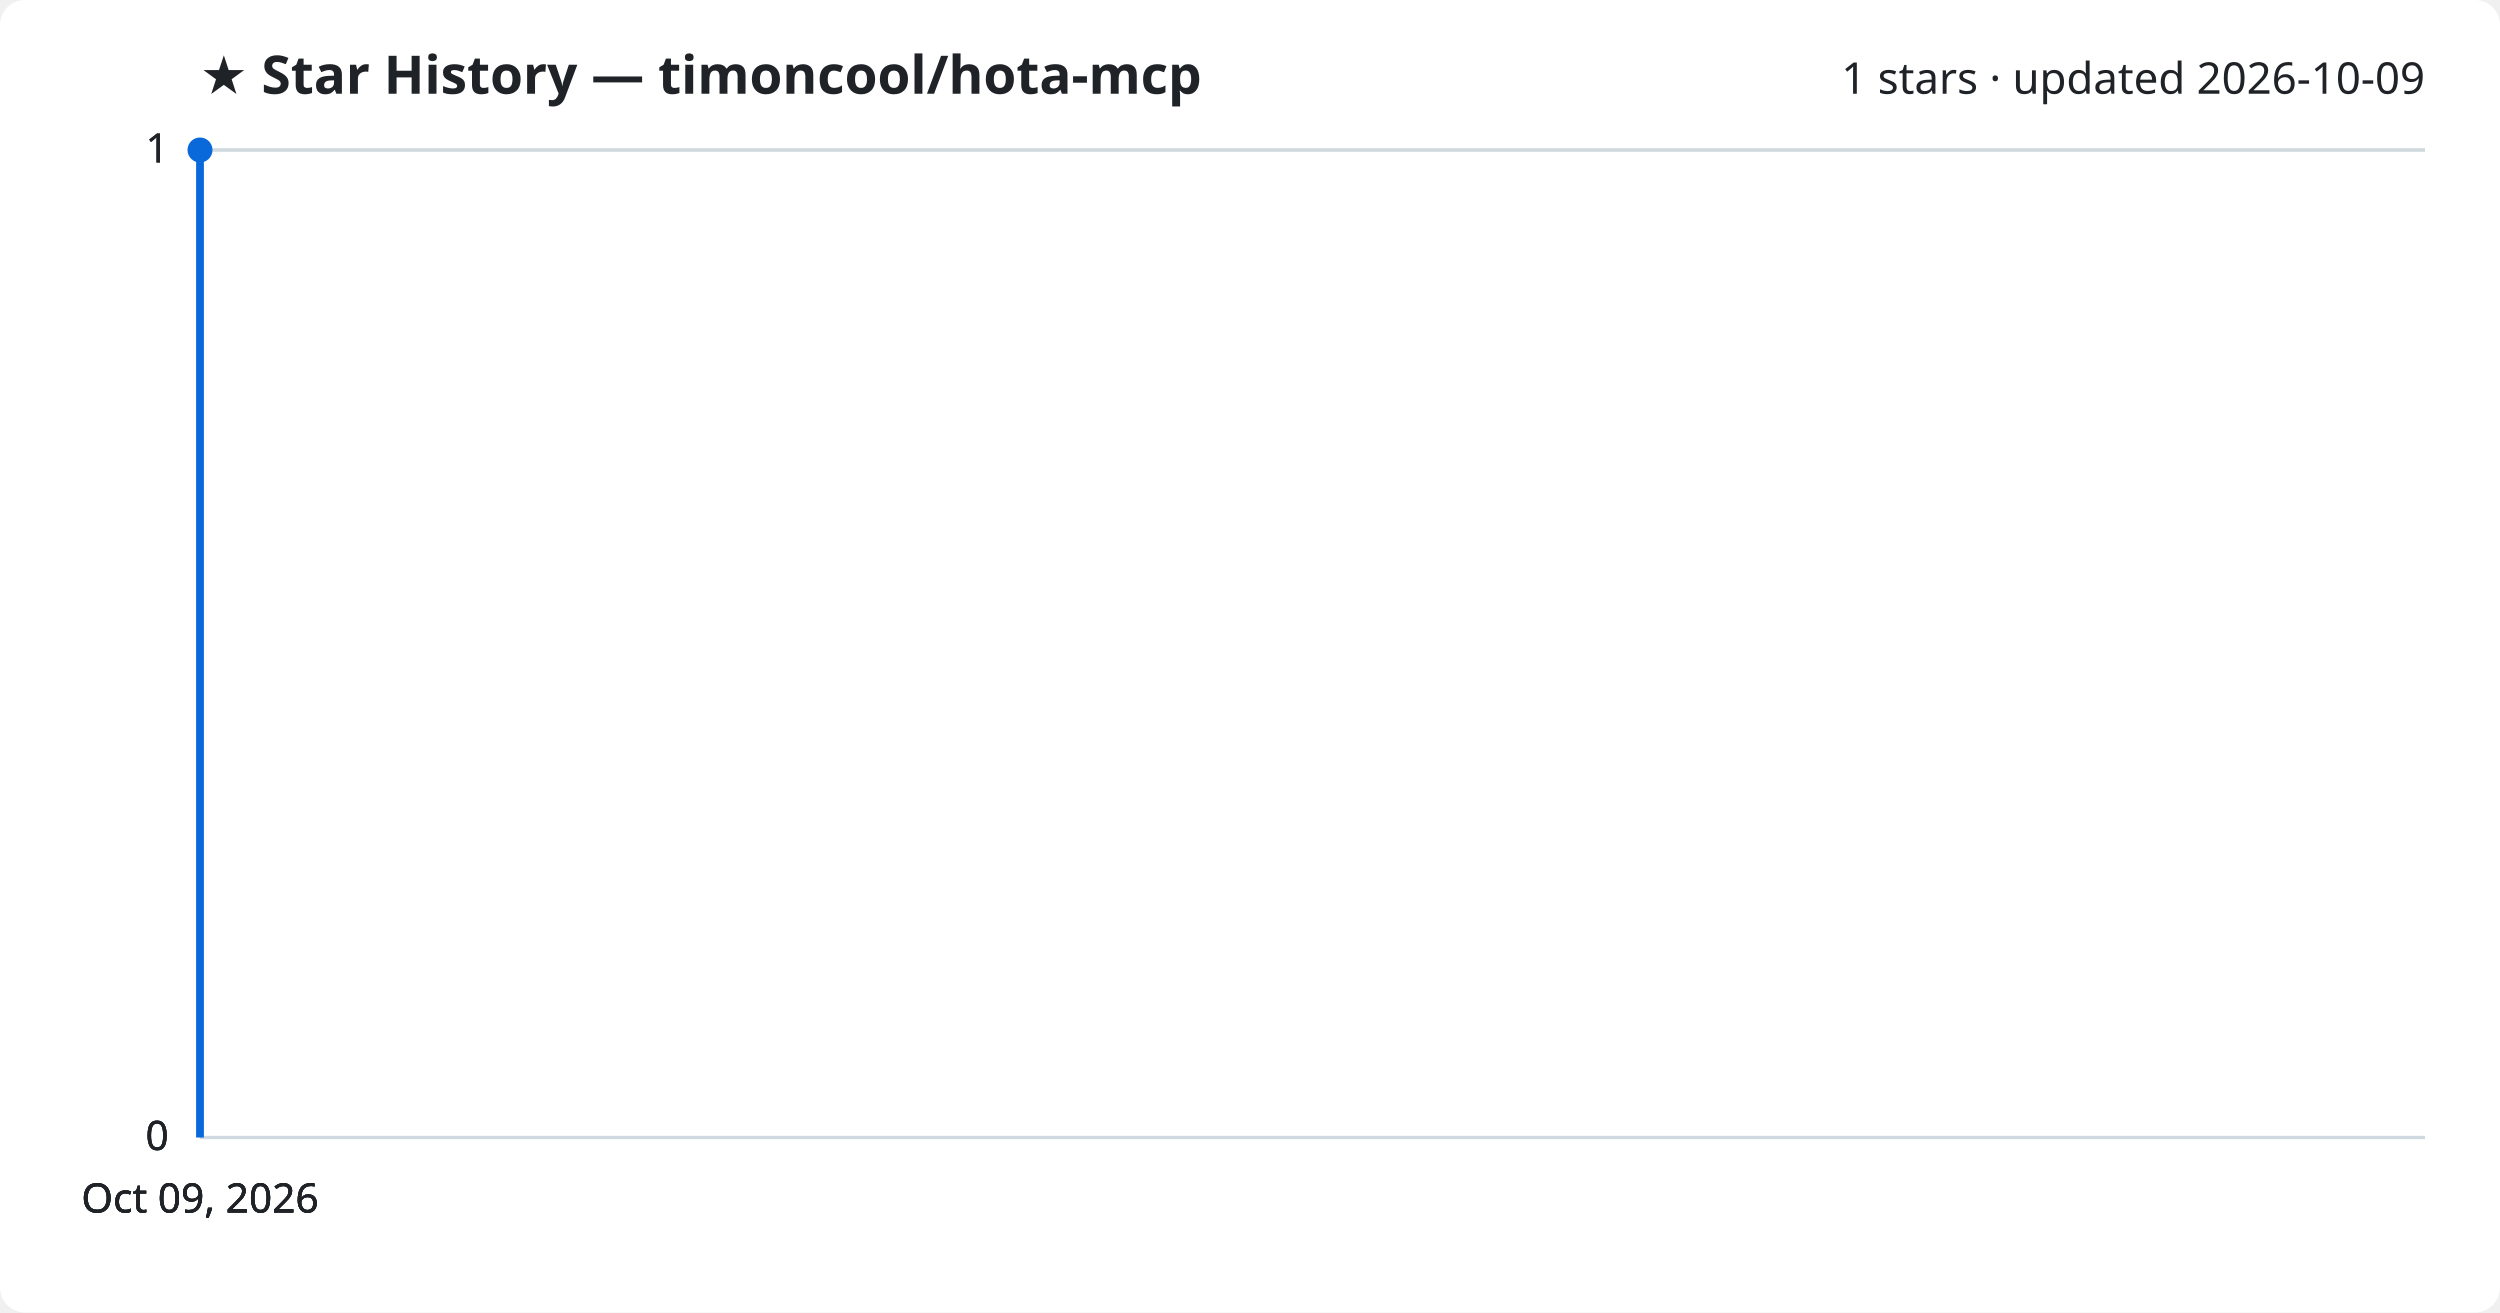
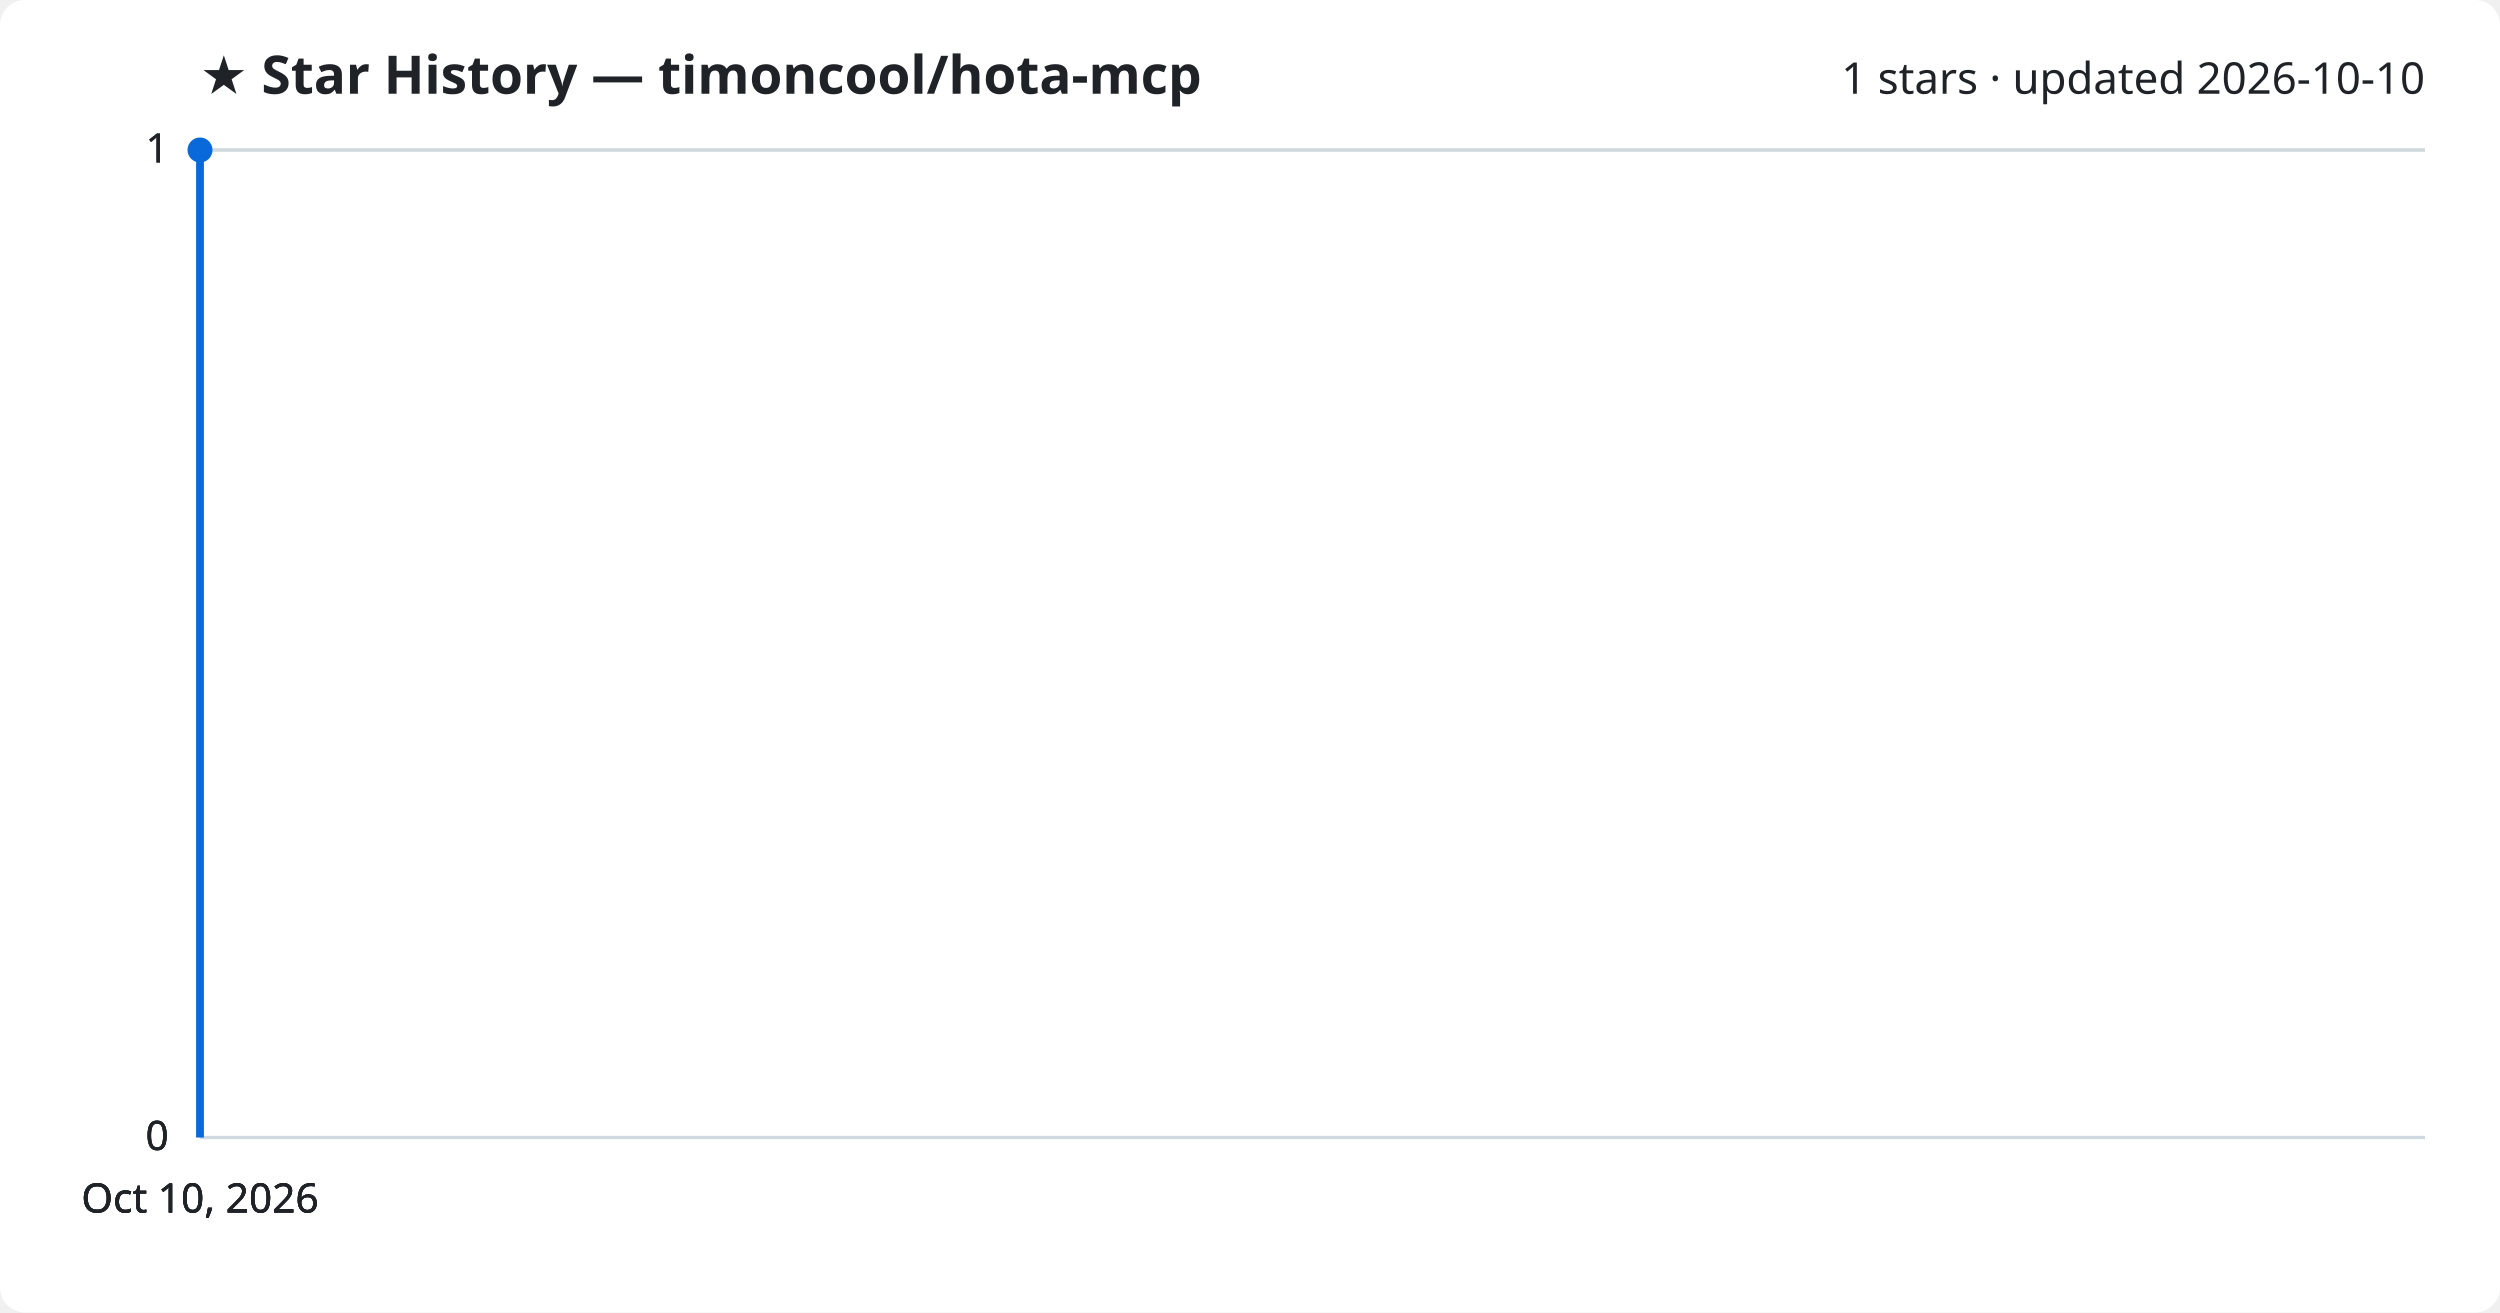
<svg xmlns="http://www.w3.org/2000/svg" viewBox="0 0 800 420" font-family="Segoe UI, sans-serif">
  <rect width="800" height="420" fill="#ffffff" rx="8" />
  <text x="64" y="30" fill="#1f2328" font-size="17" font-weight="700">★ Star History — timoncool/hota-mcp</text>
-   <text x="776" y="30" fill="#1f2328" font-size="14" text-anchor="end">1 stars · updated 2026-10-09</text>
+   <text x="776" y="30" fill="#1f2328" font-size="14" text-anchor="end">1 stars · updated 2026-10-10</text>
  <line x1="64" y1="364.0" x2="776" y2="364.0" stroke="#d1d9e0" stroke-width="1" />
  <text x="54" y="368.0" fill="#1f2328" font-size="13" text-anchor="end">0</text>
  <line x1="64" y1="364.0" x2="776" y2="364.0" stroke="#d1d9e0" stroke-width="1" />
  <text x="54" y="368.0" fill="#1f2328" font-size="13" text-anchor="end">0</text>
  <line x1="64" y1="364.0" x2="776" y2="364.0" stroke="#d1d9e0" stroke-width="1" />
  <text x="54" y="368.0" fill="#1f2328" font-size="13" text-anchor="end">0</text>
  <line x1="64" y1="48.0" x2="776" y2="48.0" stroke="#d1d9e0" stroke-width="1" />
  <text x="54" y="52.0" fill="#1f2328" font-size="13" text-anchor="end">1</text>
  <line x1="64" y1="48.0" x2="776" y2="48.0" stroke="#d1d9e0" stroke-width="1" />
  <text x="54" y="52.0" fill="#1f2328" font-size="13" text-anchor="end">1</text>
  <path d="M64.0,364.0 L64.0,48.0 L64.0,48.0" fill="none" stroke="#0969da" stroke-width="2.5" stroke-linejoin="round" />
  <circle cx="64.0" cy="48.0" r="4" fill="#0969da" />
-   <text x="64.0" y="388" fill="#1f2328" font-size="13" text-anchor="middle">Oct 09, 2026</text>
-   <text x="64.0" y="388" fill="#1f2328" font-size="13" text-anchor="middle">Oct 09, 2026</text>
-   <text x="64.0" y="388" fill="#1f2328" font-size="13" text-anchor="middle">Oct 09, 2026</text>
-   <text x="64.0" y="388" fill="#1f2328" font-size="13" text-anchor="middle">Oct 09, 2026</text>
+   <text x="64.0" y="388" fill="#1f2328" font-size="13" text-anchor="middle">Oct 10, 2026</text>
+   <text x="64.0" y="388" fill="#1f2328" font-size="13" text-anchor="middle">Oct 10, 2026</text>
+   <text x="64.0" y="388" fill="#1f2328" font-size="13" text-anchor="middle">Oct 10, 2026</text>
+   <text x="64.0" y="388" fill="#1f2328" font-size="13" text-anchor="middle">Oct 10, 2026</text>
</svg>
